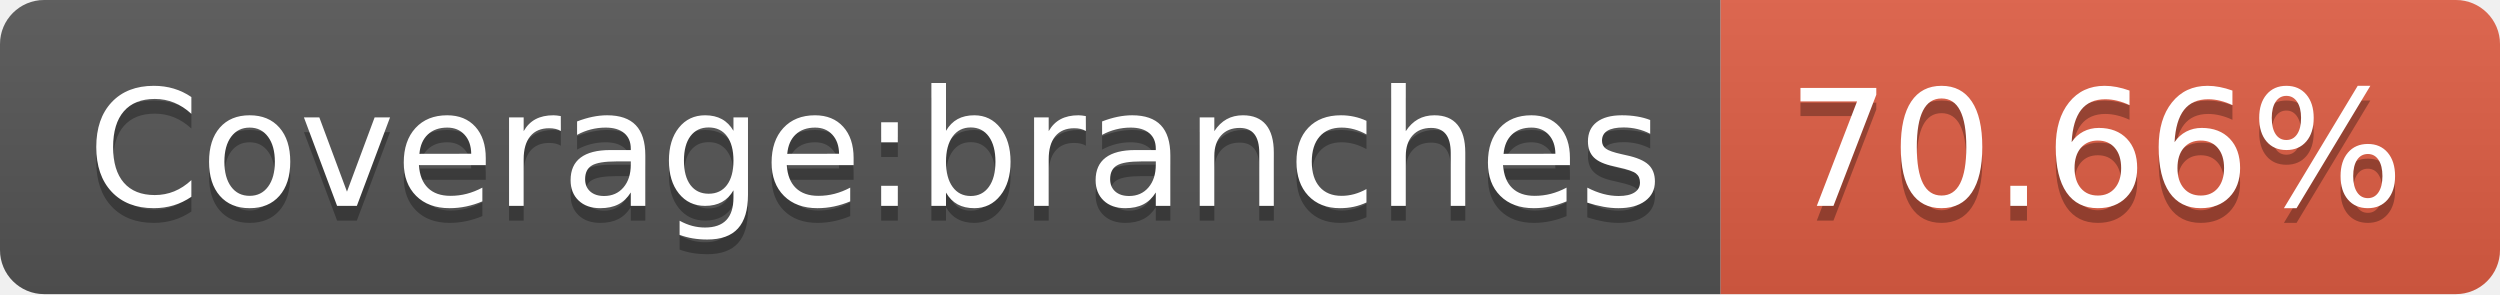
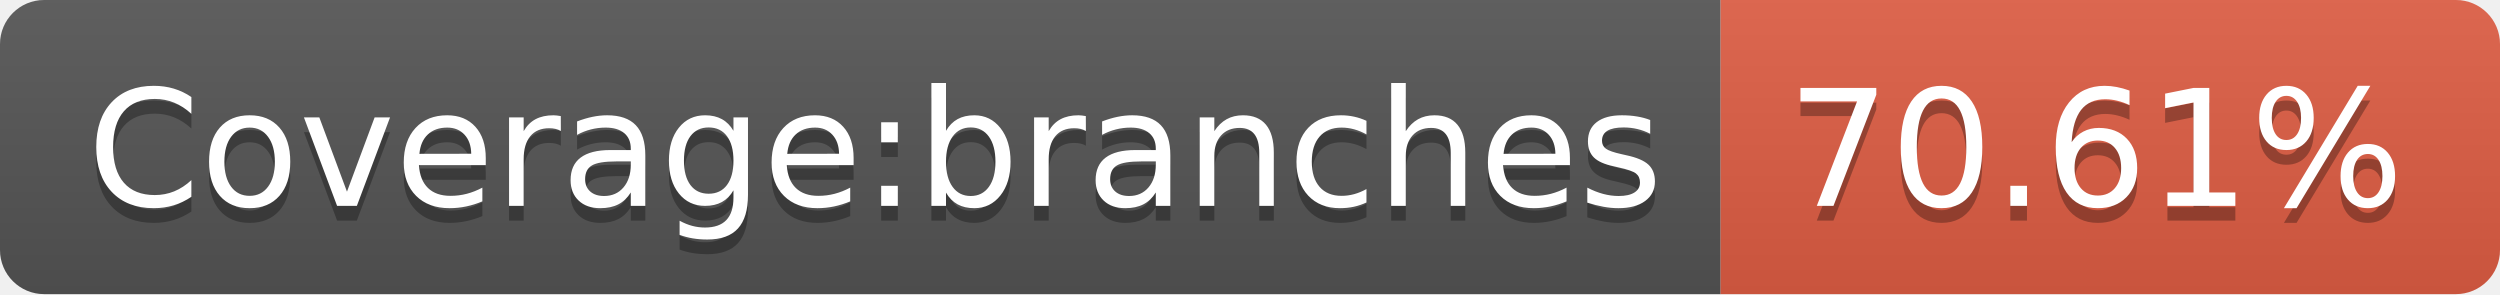
<svg xmlns="http://www.w3.org/2000/svg" width="170" height="20">
  <linearGradient id="b" x2="0" y2="100%">
    <stop offset="0" stop-color="#bbb" stop-opacity=".1" />
    <stop offset="1" stop-opacity=".1" />
  </linearGradient>
  <clipPath id="a">
    <rect width="170" height="20" rx="3" fill="#fff" />
  </clipPath>
  <g clip-path="url(#a)">
    <path fill="#555" d="M0 0h117v20H0z" />
    <path fill="#e05d44" d="M117 0h53v20H117z" />
    <path fill="url(#b)" d="M0 0h170v20H0z" />
  </g>
  <g fill="#fff" text-anchor="middle" font-family="DejaVu Sans,Verdana,Geneva,sans-serif" font-size="110">
    <text x="595" y="150" fill="#010101" fill-opacity=".3" transform="scale(.1)" textLength="1070">Coverage:branches</text>
    <text x="595" y="140" transform="scale(.1)" textLength="1070">Coverage:branches</text>
-     <text x="1425" y="150" fill="#010101" fill-opacity=".3" transform="scale(.1)" textLength="430">70.66%</text>
-     <text x="1425" y="140" transform="scale(.1)" textLength="430">70.66%</text>
+     <text x="1425" y="150" fill="#010101" fill-opacity=".3" transform="scale(.1)" textLength="430">70.61%</text>
+     <text x="1425" y="140" transform="scale(.1)" textLength="430">70.61%</text>
  </g>
</svg>
